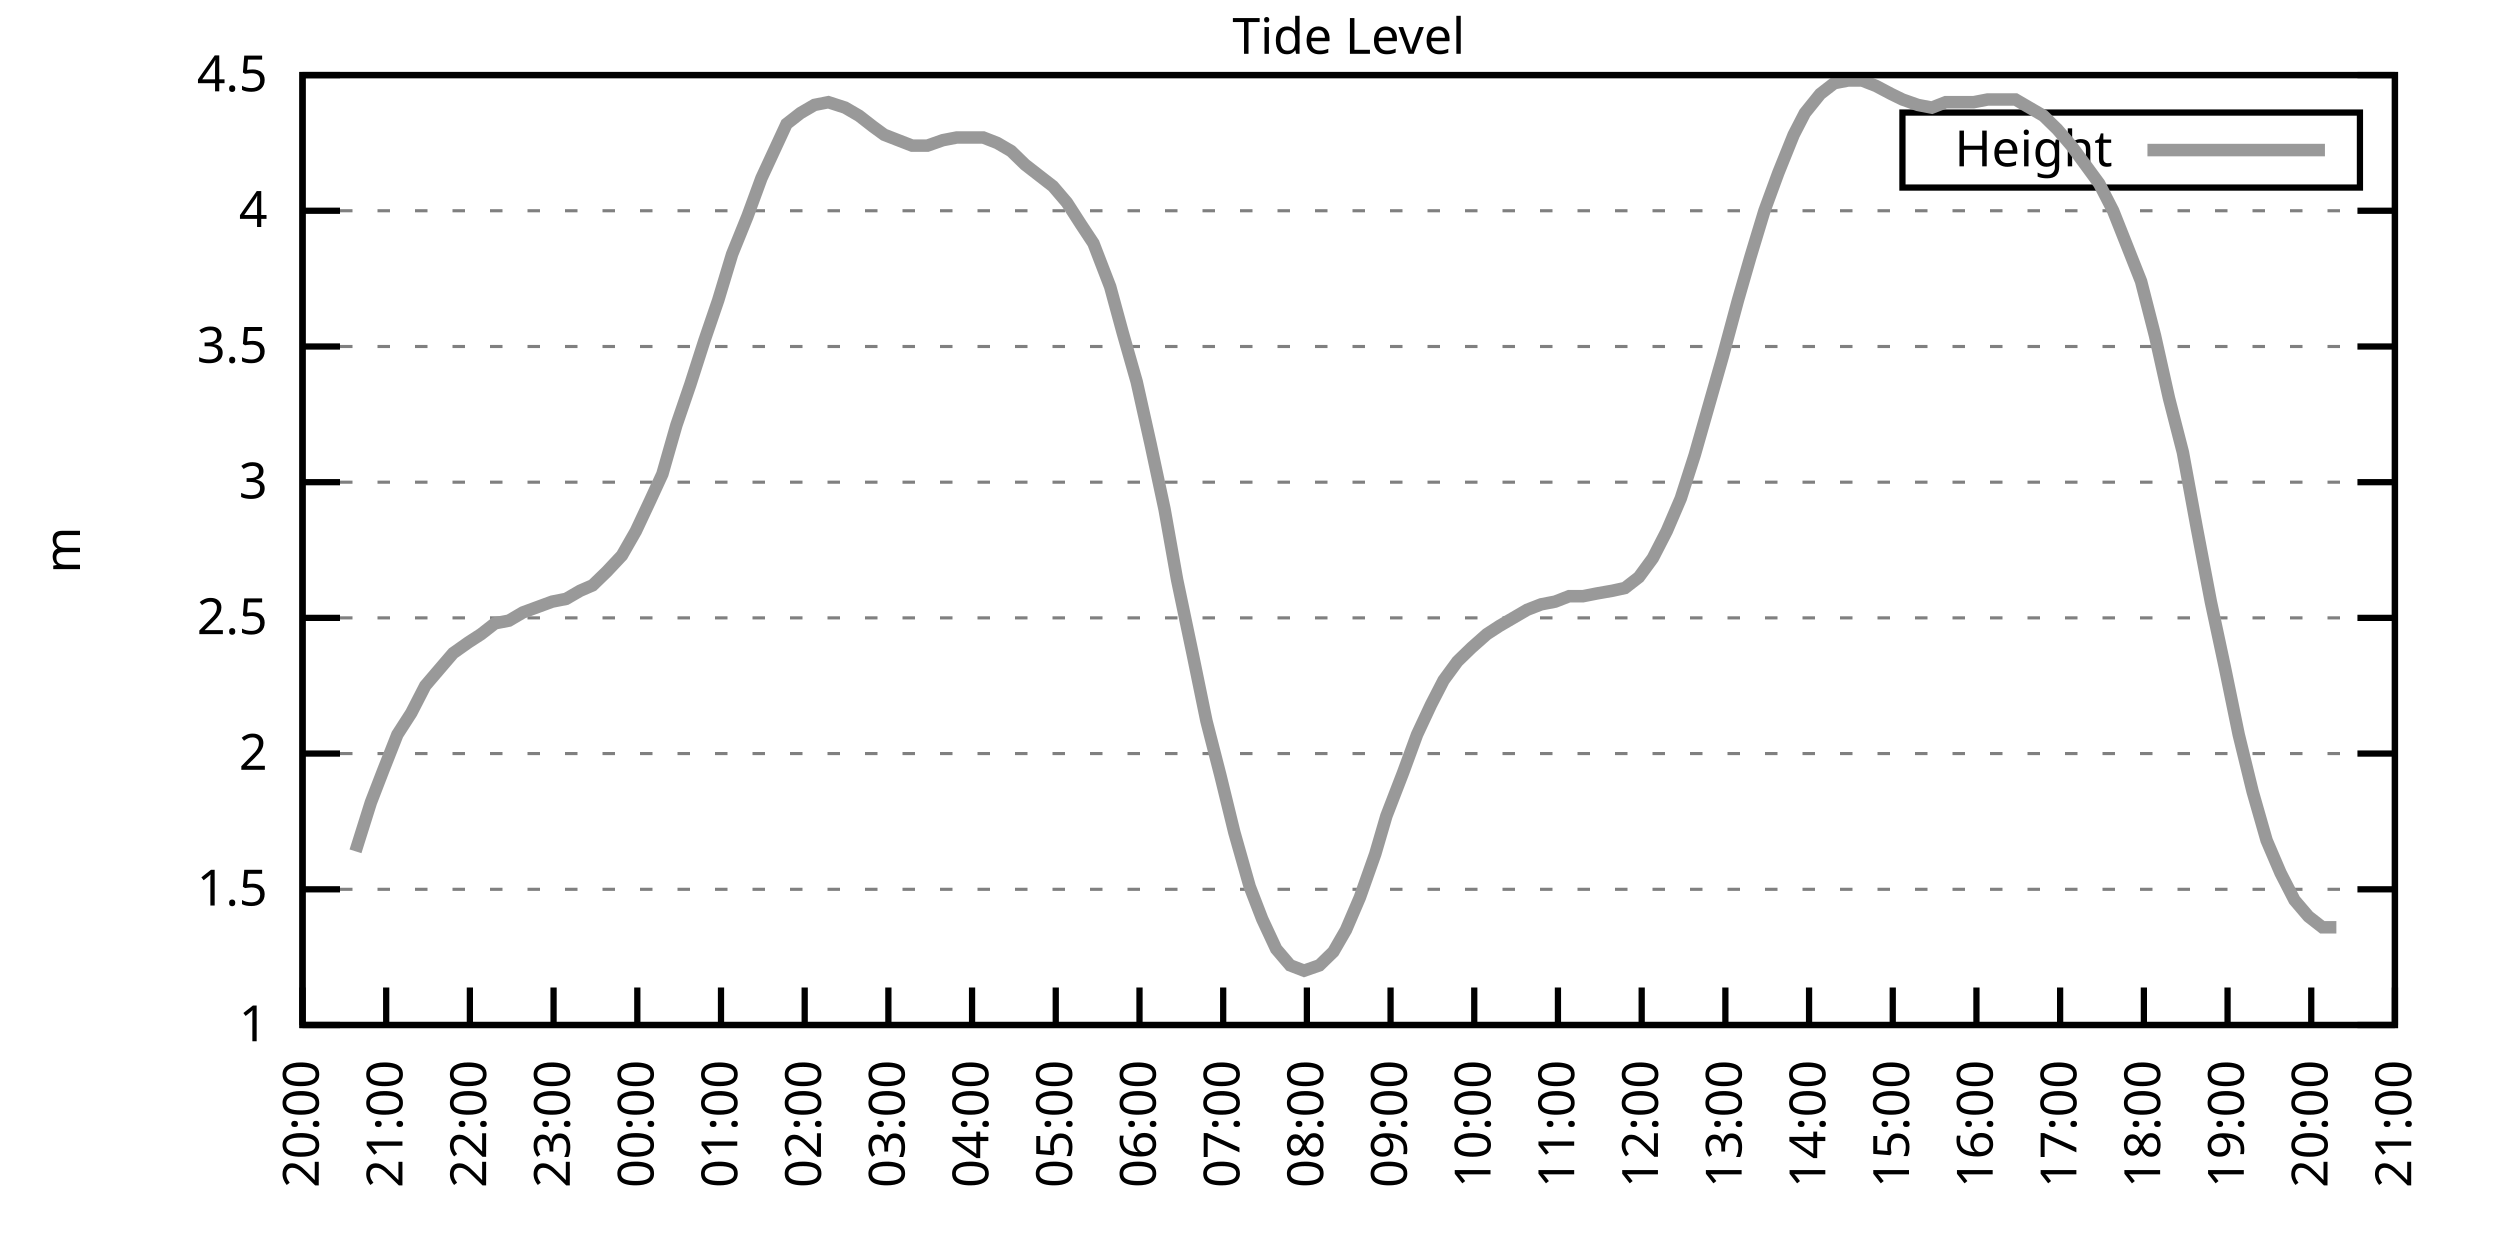
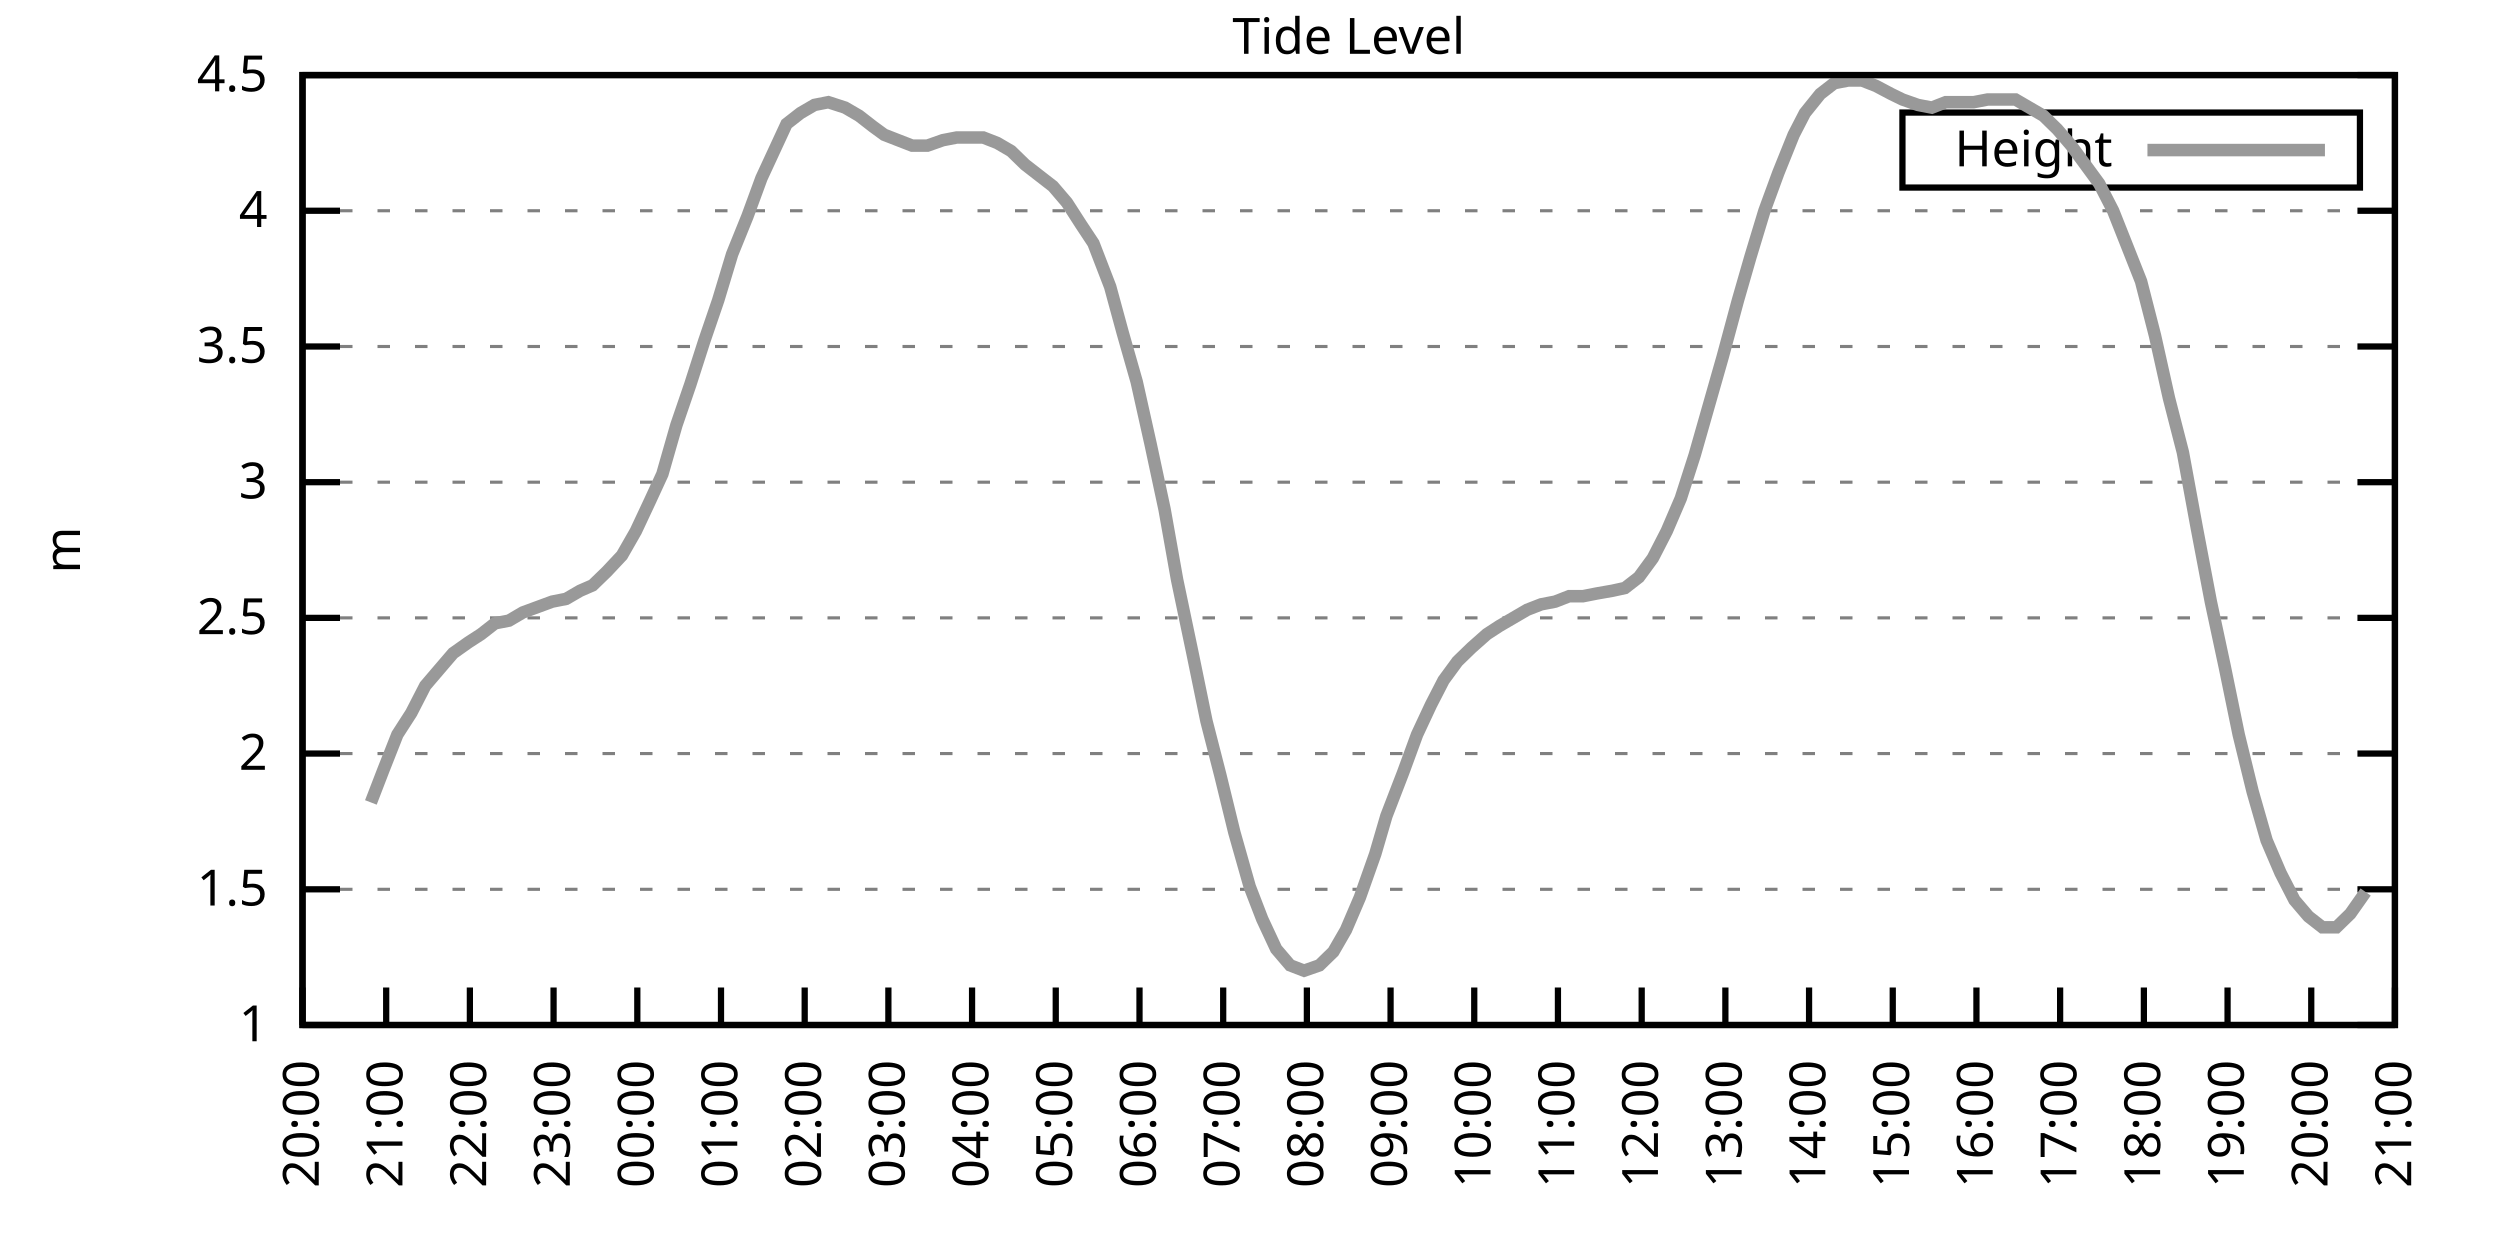
<svg xmlns="http://www.w3.org/2000/svg" xmlns:xlink="http://www.w3.org/1999/xlink" width="400" height="200" viewBox="0 0 400 200">
  <g id="gnuplot_canvas">
    <rect x="0" y="0" width="400" height="200" fill="none" />
    <defs>
      <circle id="gpDot" r="0.5" stroke-width="0.5" stroke="currentColor" />
      <path id="gpPt0" stroke-width="0.333" stroke="currentColor" d="M-1,0 h2 M0,-1 v2" />
      <path id="gpPt1" stroke-width="0.333" stroke="currentColor" d="M-1,-1 L1,1 M1,-1 L-1,1" />
      <path id="gpPt2" stroke-width="0.333" stroke="currentColor" d="M-1,0 L1,0 M0,-1 L0,1 M-1,-1 L1,1 M-1,1 L1,-1" />
      <rect id="gpPt3" stroke-width="0.333" stroke="currentColor" x="-1" y="-1" width="2" height="2" />
      <rect id="gpPt4" stroke-width="0.333" stroke="currentColor" fill="currentColor" x="-1" y="-1" width="2" height="2" />
      <circle id="gpPt5" stroke-width="0.333" stroke="currentColor" cx="0" cy="0" r="1" />
      <use xlink:href="#gpPt5" id="gpPt6" fill="currentColor" stroke="none" />
      <path id="gpPt7" stroke-width="0.333" stroke="currentColor" d="M0,-1.33 L-1.33,0.67 L1.33,0.67 z" />
      <use xlink:href="#gpPt7" id="gpPt8" fill="currentColor" stroke="none" />
      <use xlink:href="#gpPt7" id="gpPt9" stroke="currentColor" transform="rotate(180)" />
      <use xlink:href="#gpPt9" id="gpPt10" fill="currentColor" stroke="none" />
      <use xlink:href="#gpPt3" id="gpPt11" stroke="currentColor" transform="rotate(45)" />
      <use xlink:href="#gpPt11" id="gpPt12" fill="currentColor" stroke="none" />
      <path id="gpPt13" stroke-width="0.333" stroke="currentColor" d="M0,1.330 L1.265,0.411 L0.782,-1.067 L-0.782,-1.076 L-1.265,0.411 z" />
      <use xlink:href="#gpPt13" id="gpPt14" fill="currentColor" stroke="none" />
      <filter id="textbox" filterUnits="objectBoundingBox" x="0" y="0" height="1" width="1">
        <feFlood flood-color="white" flood-opacity="1" result="bgnd" />
        <feComposite in="SourceGraphic" in2="bgnd" operator="atop" />
      </filter>
      <filter id="greybox" filterUnits="objectBoundingBox" x="0" y="0" height="1" width="1">
        <feFlood flood-color="lightgrey" flood-opacity="1" result="grey" />
        <feComposite in="SourceGraphic" in2="grey" operator="atop" />
      </filter>
    </defs>
    <g fill="none" color="white" stroke="currentColor" stroke-width="1.00" stroke-linecap="butt" stroke-linejoin="miter">
</g>
    <g fill="none" color="black" stroke="currentColor" stroke-width="1.00" stroke-linecap="butt" stroke-linejoin="miter">
      <g stroke="none" shape-rendering="crispEdges">
        <polygon fill="rgb(255, 255, 255)" points="48.40,164.00 383.18,164.00 383.18,12.02 48.40,12.02 " />
      </g>
    </g>
    <g fill="none" color="black" stroke="currentColor" stroke-width="1.00" stroke-linecap="butt" stroke-linejoin="miter">
</g>
    <g fill="none" color="black" stroke="black" stroke-width="0.50" stroke-linecap="butt" stroke-linejoin="miter">
</g>
    <g fill="none" color="gray" stroke="currentColor" stroke-width="0.50" stroke-linecap="butt" stroke-linejoin="miter">
      <path stroke="gray" stroke-dasharray="2,4" class="gridline" d="M48.40,164.00 L383.19,164.00  " />
    </g>
    <g fill="none" color="gray" stroke="gray" stroke-width="1.00" stroke-linecap="butt" stroke-linejoin="miter">
</g>
    <g fill="none" color="black" stroke="currentColor" stroke-width="1.00" stroke-linecap="butt" stroke-linejoin="miter">
      <path stroke="black" d="M48.40,164.00 L54.40,164.00 M383.19,164.00 L377.19,164.00  " />
      <g transform="translate(42.80,166.60)" stroke="none" fill="black" font-family="Sans" font-size="8.00" text-anchor="end">
        <text>
          <tspan font-family="Sans"> 1</tspan>
        </text>
      </g>
    </g>
    <g fill="none" color="black" stroke="currentColor" stroke-width="1.00" stroke-linecap="butt" stroke-linejoin="miter">
</g>
    <g fill="none" color="black" stroke="black" stroke-width="0.50" stroke-linecap="butt" stroke-linejoin="miter">
</g>
    <g fill="none" color="gray" stroke="currentColor" stroke-width="0.50" stroke-linecap="butt" stroke-linejoin="miter">
      <path stroke="gray" stroke-dasharray="2,4" class="gridline" d="M48.40,142.29 L383.19,142.29  " />
    </g>
    <g fill="none" color="gray" stroke="gray" stroke-width="1.00" stroke-linecap="butt" stroke-linejoin="miter">
</g>
    <g fill="none" color="black" stroke="currentColor" stroke-width="1.00" stroke-linecap="butt" stroke-linejoin="miter">
      <path stroke="black" d="M48.40,142.29 L54.40,142.29 M383.19,142.29 L377.19,142.29  " />
      <g transform="translate(42.80,144.89)" stroke="none" fill="black" font-family="Sans" font-size="8.00" text-anchor="end">
        <text>
          <tspan font-family="Sans"> 1.5</tspan>
        </text>
      </g>
    </g>
    <g fill="none" color="black" stroke="currentColor" stroke-width="1.00" stroke-linecap="butt" stroke-linejoin="miter">
</g>
    <g fill="none" color="black" stroke="black" stroke-width="0.50" stroke-linecap="butt" stroke-linejoin="miter">
</g>
    <g fill="none" color="gray" stroke="currentColor" stroke-width="0.50" stroke-linecap="butt" stroke-linejoin="miter">
      <path stroke="gray" stroke-dasharray="2,4" class="gridline" d="M48.40,120.57 L383.19,120.57  " />
    </g>
    <g fill="none" color="gray" stroke="gray" stroke-width="1.00" stroke-linecap="butt" stroke-linejoin="miter">
</g>
    <g fill="none" color="black" stroke="currentColor" stroke-width="1.00" stroke-linecap="butt" stroke-linejoin="miter">
      <path stroke="black" d="M48.40,120.57 L54.40,120.57 M383.19,120.57 L377.19,120.57  " />
      <g transform="translate(42.80,123.17)" stroke="none" fill="black" font-family="Sans" font-size="8.00" text-anchor="end">
        <text>
          <tspan font-family="Sans"> 2</tspan>
        </text>
      </g>
    </g>
    <g fill="none" color="black" stroke="currentColor" stroke-width="1.00" stroke-linecap="butt" stroke-linejoin="miter">
</g>
    <g fill="none" color="black" stroke="black" stroke-width="0.50" stroke-linecap="butt" stroke-linejoin="miter">
</g>
    <g fill="none" color="gray" stroke="currentColor" stroke-width="0.50" stroke-linecap="butt" stroke-linejoin="miter">
      <path stroke="gray" stroke-dasharray="2,4" class="gridline" d="M48.40,98.86 L383.19,98.86  " />
    </g>
    <g fill="none" color="gray" stroke="gray" stroke-width="1.00" stroke-linecap="butt" stroke-linejoin="miter">
</g>
    <g fill="none" color="black" stroke="currentColor" stroke-width="1.00" stroke-linecap="butt" stroke-linejoin="miter">
      <path stroke="black" d="M48.40,98.86 L54.40,98.86 M383.19,98.86 L377.19,98.86  " />
      <g transform="translate(42.80,101.46)" stroke="none" fill="black" font-family="Sans" font-size="8.00" text-anchor="end">
        <text>
          <tspan font-family="Sans"> 2.5</tspan>
        </text>
      </g>
    </g>
    <g fill="none" color="black" stroke="currentColor" stroke-width="1.00" stroke-linecap="butt" stroke-linejoin="miter">
</g>
    <g fill="none" color="black" stroke="black" stroke-width="0.50" stroke-linecap="butt" stroke-linejoin="miter">
</g>
    <g fill="none" color="gray" stroke="currentColor" stroke-width="0.50" stroke-linecap="butt" stroke-linejoin="miter">
      <path stroke="gray" stroke-dasharray="2,4" class="gridline" d="M48.40,77.15 L383.19,77.15  " />
    </g>
    <g fill="none" color="gray" stroke="gray" stroke-width="1.00" stroke-linecap="butt" stroke-linejoin="miter">
</g>
    <g fill="none" color="black" stroke="currentColor" stroke-width="1.00" stroke-linecap="butt" stroke-linejoin="miter">
      <path stroke="black" d="M48.40,77.15 L54.40,77.15 M383.19,77.15 L377.19,77.15  " />
      <g transform="translate(42.80,79.75)" stroke="none" fill="black" font-family="Sans" font-size="8.00" text-anchor="end">
        <text>
          <tspan font-family="Sans"> 3</tspan>
        </text>
      </g>
    </g>
    <g fill="none" color="black" stroke="currentColor" stroke-width="1.00" stroke-linecap="butt" stroke-linejoin="miter">
</g>
    <g fill="none" color="black" stroke="black" stroke-width="0.50" stroke-linecap="butt" stroke-linejoin="miter">
</g>
    <g fill="none" color="gray" stroke="currentColor" stroke-width="0.50" stroke-linecap="butt" stroke-linejoin="miter">
      <path stroke="gray" stroke-dasharray="2,4" class="gridline" d="M48.40,55.44 L383.19,55.44  " />
    </g>
    <g fill="none" color="gray" stroke="gray" stroke-width="1.00" stroke-linecap="butt" stroke-linejoin="miter">
</g>
    <g fill="none" color="black" stroke="currentColor" stroke-width="1.00" stroke-linecap="butt" stroke-linejoin="miter">
      <path stroke="black" d="M48.40,55.44 L54.40,55.44 M383.19,55.44 L377.19,55.44  " />
      <g transform="translate(42.80,58.04)" stroke="none" fill="black" font-family="Sans" font-size="8.00" text-anchor="end">
        <text>
          <tspan font-family="Sans"> 3.5</tspan>
        </text>
      </g>
    </g>
    <g fill="none" color="black" stroke="currentColor" stroke-width="1.00" stroke-linecap="butt" stroke-linejoin="miter">
</g>
    <g fill="none" color="black" stroke="black" stroke-width="0.50" stroke-linecap="butt" stroke-linejoin="miter">
</g>
    <g fill="none" color="gray" stroke="currentColor" stroke-width="0.50" stroke-linecap="butt" stroke-linejoin="miter">
      <path stroke="gray" stroke-dasharray="2,4" class="gridline" d="M48.40,33.72 L383.19,33.72  " />
    </g>
    <g fill="none" color="gray" stroke="gray" stroke-width="1.00" stroke-linecap="butt" stroke-linejoin="miter">
</g>
    <g fill="none" color="black" stroke="currentColor" stroke-width="1.00" stroke-linecap="butt" stroke-linejoin="miter">
      <path stroke="black" d="M48.40,33.72 L54.40,33.72 M383.19,33.72 L377.19,33.72  " />
      <g transform="translate(42.80,36.32)" stroke="none" fill="black" font-family="Sans" font-size="8.00" text-anchor="end">
        <text>
          <tspan font-family="Sans"> 4</tspan>
        </text>
      </g>
    </g>
    <g fill="none" color="black" stroke="currentColor" stroke-width="1.00" stroke-linecap="butt" stroke-linejoin="miter">
</g>
    <g fill="none" color="black" stroke="black" stroke-width="0.50" stroke-linecap="butt" stroke-linejoin="miter">
</g>
    <g fill="none" color="gray" stroke="currentColor" stroke-width="0.50" stroke-linecap="butt" stroke-linejoin="miter">
      <path stroke="gray" stroke-dasharray="2,4" class="gridline" d="M48.40,12.01 L383.19,12.01  " />
    </g>
    <g fill="none" color="gray" stroke="gray" stroke-width="1.00" stroke-linecap="butt" stroke-linejoin="miter">
</g>
    <g fill="none" color="black" stroke="currentColor" stroke-width="1.00" stroke-linecap="butt" stroke-linejoin="miter">
      <path stroke="black" d="M48.40,12.01 L54.40,12.01 M383.19,12.01 L377.19,12.01  " />
      <g transform="translate(42.80,14.61)" stroke="none" fill="black" font-family="Sans" font-size="8.00" text-anchor="end">
        <text>
          <tspan font-family="Sans"> 4.5</tspan>
        </text>
      </g>
    </g>
    <g fill="none" color="black" stroke="currentColor" stroke-width="1.00" stroke-linecap="butt" stroke-linejoin="miter">
      <path stroke="black" d="M48.40,164.00 L48.40,158.00  " />
      <g transform="translate(51.00,169.60) rotate(270.00)" stroke="none" fill="black" font-family="Sans" font-size="8.00" text-anchor="end">
        <text>
          <tspan font-family="Sans">20:00</tspan>
        </text>
      </g>
    </g>
    <g fill="none" color="black" stroke="currentColor" stroke-width="1.00" stroke-linecap="butt" stroke-linejoin="miter">
      <path stroke="black" d="M61.79,164.00 L61.79,158.00  " />
      <g transform="translate(64.39,169.60) rotate(270.00)" stroke="none" fill="black" font-family="Sans" font-size="8.00" text-anchor="end">
        <text>
          <tspan font-family="Sans">21:00</tspan>
        </text>
      </g>
    </g>
    <g fill="none" color="black" stroke="currentColor" stroke-width="1.00" stroke-linecap="butt" stroke-linejoin="miter">
      <path stroke="black" d="M75.18,164.00 L75.18,158.00  " />
      <g transform="translate(77.78,169.60) rotate(270.00)" stroke="none" fill="black" font-family="Sans" font-size="8.00" text-anchor="end">
        <text>
          <tspan font-family="Sans">22:00</tspan>
        </text>
      </g>
    </g>
    <g fill="none" color="black" stroke="currentColor" stroke-width="1.00" stroke-linecap="butt" stroke-linejoin="miter">
      <path stroke="black" d="M88.57,164.00 L88.57,158.00  " />
      <g transform="translate(91.17,169.60) rotate(270.00)" stroke="none" fill="black" font-family="Sans" font-size="8.00" text-anchor="end">
        <text>
          <tspan font-family="Sans">23:00</tspan>
        </text>
      </g>
    </g>
    <g fill="none" color="black" stroke="currentColor" stroke-width="1.00" stroke-linecap="butt" stroke-linejoin="miter">
      <path stroke="black" d="M101.97,164.00 L101.97,158.00  " />
      <g transform="translate(104.57,169.60) rotate(270.00)" stroke="none" fill="black" font-family="Sans" font-size="8.00" text-anchor="end">
        <text>
          <tspan font-family="Sans">00:00</tspan>
        </text>
      </g>
    </g>
    <g fill="none" color="black" stroke="currentColor" stroke-width="1.00" stroke-linecap="butt" stroke-linejoin="miter">
      <path stroke="black" d="M115.36,164.00 L115.36,158.00  " />
      <g transform="translate(117.96,169.60) rotate(270.00)" stroke="none" fill="black" font-family="Sans" font-size="8.00" text-anchor="end">
        <text>
          <tspan font-family="Sans">01:00</tspan>
        </text>
      </g>
    </g>
    <g fill="none" color="black" stroke="currentColor" stroke-width="1.00" stroke-linecap="butt" stroke-linejoin="miter">
      <path stroke="black" d="M128.75,164.00 L128.75,158.00  " />
      <g transform="translate(131.35,169.60) rotate(270.00)" stroke="none" fill="black" font-family="Sans" font-size="8.00" text-anchor="end">
        <text>
          <tspan font-family="Sans">02:00</tspan>
        </text>
      </g>
    </g>
    <g fill="none" color="black" stroke="currentColor" stroke-width="1.00" stroke-linecap="butt" stroke-linejoin="miter">
      <path stroke="black" d="M142.14,164.00 L142.14,158.00  " />
      <g transform="translate(144.74,169.60) rotate(270.00)" stroke="none" fill="black" font-family="Sans" font-size="8.00" text-anchor="end">
        <text>
          <tspan font-family="Sans">03:00</tspan>
        </text>
      </g>
    </g>
    <g fill="none" color="black" stroke="currentColor" stroke-width="1.00" stroke-linecap="butt" stroke-linejoin="miter">
      <path stroke="black" d="M155.53,164.00 L155.53,158.00  " />
      <g transform="translate(158.13,169.60) rotate(270.00)" stroke="none" fill="black" font-family="Sans" font-size="8.00" text-anchor="end">
        <text>
          <tspan font-family="Sans">04:00</tspan>
        </text>
      </g>
    </g>
    <g fill="none" color="black" stroke="currentColor" stroke-width="1.00" stroke-linecap="butt" stroke-linejoin="miter">
      <path stroke="black" d="M168.92,164.00 L168.92,158.00  " />
      <g transform="translate(171.52,169.60) rotate(270.00)" stroke="none" fill="black" font-family="Sans" font-size="8.00" text-anchor="end">
        <text>
          <tspan font-family="Sans">05:00</tspan>
        </text>
      </g>
    </g>
    <g fill="none" color="black" stroke="currentColor" stroke-width="1.00" stroke-linecap="butt" stroke-linejoin="miter">
      <path stroke="black" d="M182.32,164.00 L182.32,158.00  " />
      <g transform="translate(184.92,169.60) rotate(270.00)" stroke="none" fill="black" font-family="Sans" font-size="8.00" text-anchor="end">
        <text>
          <tspan font-family="Sans">06:00</tspan>
        </text>
      </g>
    </g>
    <g fill="none" color="black" stroke="currentColor" stroke-width="1.00" stroke-linecap="butt" stroke-linejoin="miter">
      <path stroke="black" d="M195.71,164.00 L195.71,158.00  " />
      <g transform="translate(198.31,169.60) rotate(270.00)" stroke="none" fill="black" font-family="Sans" font-size="8.00" text-anchor="end">
        <text>
          <tspan font-family="Sans">07:00</tspan>
        </text>
      </g>
    </g>
    <g fill="none" color="black" stroke="currentColor" stroke-width="1.00" stroke-linecap="butt" stroke-linejoin="miter">
      <path stroke="black" d="M209.10,164.00 L209.10,158.00  " />
      <g transform="translate(211.70,169.60) rotate(270.00)" stroke="none" fill="black" font-family="Sans" font-size="8.00" text-anchor="end">
        <text>
          <tspan font-family="Sans">08:00</tspan>
        </text>
      </g>
    </g>
    <g fill="none" color="black" stroke="currentColor" stroke-width="1.00" stroke-linecap="butt" stroke-linejoin="miter">
      <path stroke="black" d="M222.49,164.00 L222.49,158.00  " />
      <g transform="translate(225.09,169.60) rotate(270.00)" stroke="none" fill="black" font-family="Sans" font-size="8.00" text-anchor="end">
        <text>
          <tspan font-family="Sans">09:00</tspan>
        </text>
      </g>
    </g>
    <g fill="none" color="black" stroke="currentColor" stroke-width="1.00" stroke-linecap="butt" stroke-linejoin="miter">
      <path stroke="black" d="M235.88,164.00 L235.88,158.00  " />
      <g transform="translate(238.48,169.60) rotate(270.00)" stroke="none" fill="black" font-family="Sans" font-size="8.00" text-anchor="end">
        <text>
          <tspan font-family="Sans">10:00</tspan>
        </text>
      </g>
    </g>
    <g fill="none" color="black" stroke="currentColor" stroke-width="1.00" stroke-linecap="butt" stroke-linejoin="miter">
      <path stroke="black" d="M249.27,164.00 L249.27,158.00  " />
      <g transform="translate(251.87,169.60) rotate(270.00)" stroke="none" fill="black" font-family="Sans" font-size="8.00" text-anchor="end">
        <text>
          <tspan font-family="Sans">11:00</tspan>
        </text>
      </g>
    </g>
    <g fill="none" color="black" stroke="currentColor" stroke-width="1.00" stroke-linecap="butt" stroke-linejoin="miter">
      <path stroke="black" d="M262.67,164.00 L262.67,158.00  " />
      <g transform="translate(265.27,169.60) rotate(270.00)" stroke="none" fill="black" font-family="Sans" font-size="8.00" text-anchor="end">
        <text>
          <tspan font-family="Sans">12:00</tspan>
        </text>
      </g>
    </g>
    <g fill="none" color="black" stroke="currentColor" stroke-width="1.00" stroke-linecap="butt" stroke-linejoin="miter">
      <path stroke="black" d="M276.06,164.00 L276.06,158.00  " />
      <g transform="translate(278.66,169.60) rotate(270.00)" stroke="none" fill="black" font-family="Sans" font-size="8.00" text-anchor="end">
        <text>
          <tspan font-family="Sans">13:00</tspan>
        </text>
      </g>
    </g>
    <g fill="none" color="black" stroke="currentColor" stroke-width="1.00" stroke-linecap="butt" stroke-linejoin="miter">
      <path stroke="black" d="M289.45,164.00 L289.45,158.00  " />
      <g transform="translate(292.05,169.60) rotate(270.00)" stroke="none" fill="black" font-family="Sans" font-size="8.00" text-anchor="end">
        <text>
          <tspan font-family="Sans">14:00</tspan>
        </text>
      </g>
    </g>
    <g fill="none" color="black" stroke="currentColor" stroke-width="1.00" stroke-linecap="butt" stroke-linejoin="miter">
      <path stroke="black" d="M302.84,164.00 L302.84,158.00  " />
      <g transform="translate(305.44,169.60) rotate(270.00)" stroke="none" fill="black" font-family="Sans" font-size="8.00" text-anchor="end">
        <text>
          <tspan font-family="Sans">15:00</tspan>
        </text>
      </g>
    </g>
    <g fill="none" color="black" stroke="currentColor" stroke-width="1.00" stroke-linecap="butt" stroke-linejoin="miter">
      <path stroke="black" d="M316.23,164.00 L316.23,158.00  " />
      <g transform="translate(318.83,169.60) rotate(270.00)" stroke="none" fill="black" font-family="Sans" font-size="8.00" text-anchor="end">
        <text>
          <tspan font-family="Sans">16:00</tspan>
        </text>
      </g>
    </g>
    <g fill="none" color="black" stroke="currentColor" stroke-width="1.00" stroke-linecap="butt" stroke-linejoin="miter">
      <path stroke="black" d="M329.62,164.00 L329.62,158.00  " />
      <g transform="translate(332.22,169.60) rotate(270.00)" stroke="none" fill="black" font-family="Sans" font-size="8.00" text-anchor="end">
        <text>
          <tspan font-family="Sans">17:00</tspan>
        </text>
      </g>
    </g>
    <g fill="none" color="black" stroke="currentColor" stroke-width="1.00" stroke-linecap="butt" stroke-linejoin="miter">
      <path stroke="black" d="M343.02,164.00 L343.02,158.00  " />
      <g transform="translate(345.62,169.60) rotate(270.00)" stroke="none" fill="black" font-family="Sans" font-size="8.00" text-anchor="end">
        <text>
          <tspan font-family="Sans">18:00</tspan>
        </text>
      </g>
    </g>
    <g fill="none" color="black" stroke="currentColor" stroke-width="1.00" stroke-linecap="butt" stroke-linejoin="miter">
      <path stroke="black" d="M356.41,164.00 L356.41,158.00  " />
      <g transform="translate(359.01,169.60) rotate(270.00)" stroke="none" fill="black" font-family="Sans" font-size="8.00" text-anchor="end">
        <text>
          <tspan font-family="Sans">19:00</tspan>
        </text>
      </g>
    </g>
    <g fill="none" color="black" stroke="currentColor" stroke-width="1.00" stroke-linecap="butt" stroke-linejoin="miter">
      <path stroke="black" d="M369.80,164.00 L369.80,158.00  " />
      <g transform="translate(372.40,169.60) rotate(270.00)" stroke="none" fill="black" font-family="Sans" font-size="8.00" text-anchor="end">
        <text>
          <tspan font-family="Sans">20:00</tspan>
        </text>
      </g>
    </g>
    <g fill="none" color="black" stroke="currentColor" stroke-width="1.00" stroke-linecap="butt" stroke-linejoin="miter">
      <path stroke="black" d="M383.19,164.00 L383.19,158.00  " />
      <g transform="translate(385.79,169.60) rotate(270.00)" stroke="none" fill="black" font-family="Sans" font-size="8.00" text-anchor="end">
        <text>
          <tspan font-family="Sans">21:00</tspan>
        </text>
      </g>
    </g>
    <g fill="none" color="black" stroke="currentColor" stroke-width="1.00" stroke-linecap="butt" stroke-linejoin="miter">
</g>
    <g fill="none" color="black" stroke="currentColor" stroke-width="1.00" stroke-linecap="butt" stroke-linejoin="miter">
      <path stroke="black" d="M48.40,12.01 L48.40,164.00 L383.19,164.00 L383.19,12.01 L48.40,12.01 Z  " />
    </g>
    <g fill="none" color="black" stroke="currentColor" stroke-width="1.00" stroke-linecap="butt" stroke-linejoin="miter">
</g>
    <g fill="none" color="black" stroke="currentColor" stroke-width="1.00" stroke-linecap="butt" stroke-linejoin="miter">
      <path stroke="black" d="M304.39,30.01 L304.39,18.01 L377.59,18.01 L377.59,30.01 L304.39,30.01 Z  " />
    </g>
    <g id="Tide_level_plot_1">
      <g fill="none" color="white" stroke="black" stroke-width="2.00" stroke-linecap="butt" stroke-linejoin="miter">
</g>
      <g fill="none" color="black" stroke="currentColor" stroke-width="2.00" stroke-linecap="butt" stroke-linejoin="miter">
        <g transform="translate(337.99,26.61)" stroke="none" fill="black" font-family="Sans" font-size="8.00" text-anchor="end">
          <text>
            <tspan font-family="Sans">Height</tspan>
          </text>
        </g>
      </g>
      <g fill="none" color="black" stroke="currentColor" stroke-width="2.00" stroke-linecap="butt" stroke-linejoin="miter">
-         <path stroke="rgb(153, 153, 153)" d="M343.59,24.01 L371.99,24.01 M56.88,136.21 L59.34,128.39 L61.35,123.18 L63.58,117.53 L65.81,114.06 L68.04,109.72   L70.27,107.11 L72.50,104.51 L74.96,102.77 L76.97,101.47 L79.20,99.73 L81.43,99.30 L83.66,97.99 L88.35,96.26   L90.58,95.82 L92.82,94.52 L94.82,93.65 L97.06,91.48 L99.51,88.87 L101.74,84.97 L103.98,80.19 L105.98,75.85   L108.22,68.03 L110.45,61.52 L112.68,54.57 L114.91,48.05 L117.14,40.67 L119.60,34.59 L121.83,28.51 L123.84,24.17   L125.85,19.83 L128.08,18.09 L130.31,16.79 L132.54,16.35 L135.22,17.22 L137.45,18.52 L139.69,20.26 L141.47,21.56   L143.70,22.43 L145.94,23.30 L148.39,23.30 L150.85,22.43 L153.08,22.00 L155.09,22.00 L157.32,22.00 L159.55,22.87   L161.78,24.17 L164.01,26.34 L166.25,28.08 L168.48,29.81 L170.71,32.42 L172.94,35.89 L174.95,38.93 L177.63,45.88   L179.64,53.26 L181.87,61.08 L184.10,71.07 L186.33,81.49 L188.34,92.78 L190.80,104.51 L193.03,115.36 L195.26,124.05   L197.49,133.17 L199.95,141.85 L201.96,147.06 L204.19,151.84 L206.42,154.45 L208.65,155.31 L211.11,154.45 L213.34,152.28   L215.35,148.80 L217.58,143.59 L220.04,136.64 L221.82,130.56 L224.50,123.61 L226.73,117.53 L228.96,112.76 L230.97,108.85   L233.20,105.81 L235.44,103.64 L237.89,101.47 L239.90,100.16 L242.13,98.86 L244.36,97.56 L246.60,96.69 L248.83,96.26   L251.06,95.39 L253.29,95.39 L255.52,94.95 L257.98,94.52 L259.99,94.08 L262.22,92.35 L264.45,89.31 L266.68,84.97   L268.92,79.75 L271.15,72.81 L273.38,64.99 L275.61,57.17 L278.07,48.05 L280.07,41.11 L282.31,33.72 L284.54,27.64   L286.99,21.56 L288.78,18.09 L291.23,15.05 L293.47,13.31 L295.70,12.88 L297.93,12.88 L300.16,13.75 L302.62,15.05   L304.40,15.92 L306.86,16.79 L309.09,17.22 L311.32,16.35 L313.55,16.35 L315.79,16.35 L318.02,15.92 L320.25,15.92   L322.48,15.92 L324.71,17.22 L326.95,18.52 L329.18,20.70 L331.41,23.30 L333.64,26.34 L335.87,29.38 L338.10,33.72   L340.34,39.37 L342.57,45.01 L344.80,53.70 L347.03,63.69 L349.26,72.37 L351.50,84.53 L353.73,96.26 L355.96,106.68   L358.19,117.53 L360.42,126.65 L362.66,134.47 L364.89,139.68 L367.12,144.02 L369.35,146.63 L371.58,148.37 L373.82,148.37    " />
+         <path stroke="rgb(153, 153, 153)" d="M343.59,24.01 L371.99,24.01 M59.34,128.39 L61.35,123.18 L63.58,117.53 L65.81,114.06 L68.04,109.72 L70.27,107.11   L72.50,104.51 L74.96,102.77 L76.97,101.47 L79.20,99.73 L81.43,99.30 L83.66,97.99 L88.35,96.26 L90.58,95.82   L92.82,94.52 L94.82,93.65 L97.06,91.48 L99.51,88.87 L101.74,84.97 L103.98,80.19 L105.98,75.85 L108.22,68.03   L110.45,61.52 L112.68,54.57 L114.91,48.05 L117.14,40.67 L119.60,34.59 L121.83,28.51 L123.84,24.17 L125.85,19.83   L128.08,18.09 L130.31,16.79 L132.54,16.35 L135.22,17.22 L137.45,18.52 L139.69,20.26 L141.47,21.56 L143.70,22.43   L145.94,23.30 L148.39,23.30 L150.85,22.43 L153.08,22.00 L155.09,22.00 L157.32,22.00 L159.55,22.87 L161.78,24.17   L164.01,26.34 L166.25,28.08 L168.48,29.81 L170.71,32.42 L172.94,35.89 L174.95,38.93 L177.63,45.88 L179.64,53.26   L181.87,61.08 L184.10,71.07 L186.33,81.49 L188.34,92.78 L190.80,104.51 L193.03,115.36 L195.26,124.05 L197.49,133.17   L199.95,141.85 L201.96,147.06 L204.19,151.84 L206.42,154.45 L208.65,155.31 L211.11,154.45 L213.34,152.28 L215.35,148.80   L217.58,143.59 L220.04,136.64 L221.82,130.56 L224.50,123.61 L226.73,117.53 L228.96,112.76 L230.97,108.85 L233.20,105.81   L235.44,103.64 L237.89,101.47 L239.90,100.16 L242.13,98.86 L244.36,97.56 L246.60,96.69 L248.83,96.26 L251.06,95.39   L253.29,95.39 L255.52,94.95 L257.98,94.52 L259.99,94.08 L262.22,92.35 L264.45,89.31 L266.68,84.97 L268.92,79.75   L271.15,72.81 L273.38,64.99 L275.61,57.17 L278.07,48.05 L280.07,41.11 L282.31,33.72 L284.54,27.64 L286.99,21.56   L288.78,18.09 L291.23,15.05 L293.47,13.31 L295.70,12.88 L297.93,12.88 L300.16,13.75 L302.62,15.05 L304.40,15.92   L306.86,16.79 L309.09,17.22 L311.32,16.35 L313.55,16.35 L315.79,16.35 L318.02,15.92 L320.25,15.92 L322.48,15.92   L324.71,17.22 L326.95,18.52 L329.18,20.70 L331.41,23.30 L333.64,26.34 L335.87,29.38 L338.10,33.72 L340.34,39.37   L342.57,45.01 L344.80,53.70 L347.03,63.69 L349.26,72.37 L351.50,84.53 L353.73,96.26 L355.96,106.68 L358.19,117.53   L360.42,126.65 L362.66,134.47 L364.89,139.68 L367.12,144.02 L369.35,146.63 L371.58,148.37 L373.82,148.37 L376.05,146.20   L378.50,142.72  " />
      </g>
    </g>
    <g fill="none" color="black" stroke="currentColor" stroke-width="2.00" stroke-linecap="butt" stroke-linejoin="miter">
</g>
    <g fill="none" color="black" stroke="black" stroke-width="1.00" stroke-linecap="butt" stroke-linejoin="miter">
</g>
    <g fill="none" color="black" stroke="currentColor" stroke-width="1.00" stroke-linecap="butt" stroke-linejoin="miter">
      <path stroke="black" d="M48.40,12.01 L48.40,164.00 L383.19,164.00 L383.19,12.01 L48.40,12.01 Z  " />
      <g transform="translate(12.80,88.01) rotate(270.00)" stroke="none" fill="black" font-family="Sans" font-size="8.00" text-anchor="middle">
        <text>
          <tspan font-family="Sans">m</tspan>
        </text>
      </g>
    </g>
    <g fill="none" color="black" stroke="currentColor" stroke-width="1.00" stroke-linecap="butt" stroke-linejoin="miter">
</g>
    <g fill="none" color="black" stroke="currentColor" stroke-width="1.00" stroke-linecap="butt" stroke-linejoin="miter">
      <g transform="translate(215.79,8.61)" stroke="none" fill="black" font-family="Sans" font-size="8.00" text-anchor="middle">
        <text>
          <tspan font-family="Sans">Tide Level</tspan>
        </text>
      </g>
    </g>
    <g fill="none" color="black" stroke="currentColor" stroke-width="1.00" stroke-linecap="butt" stroke-linejoin="miter">
</g>
  </g>
</svg>
